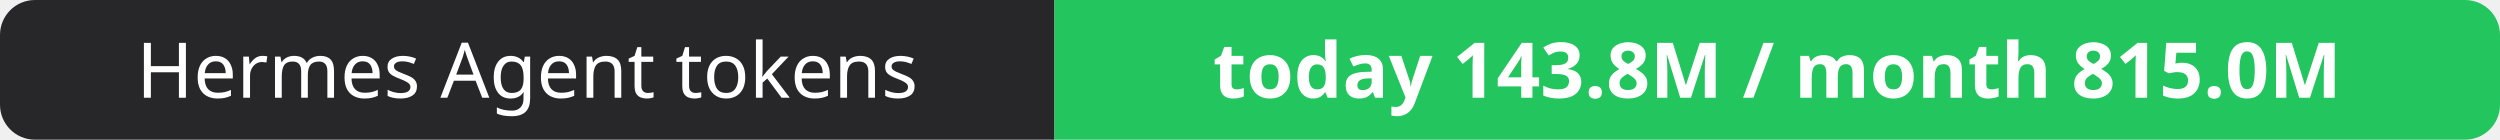
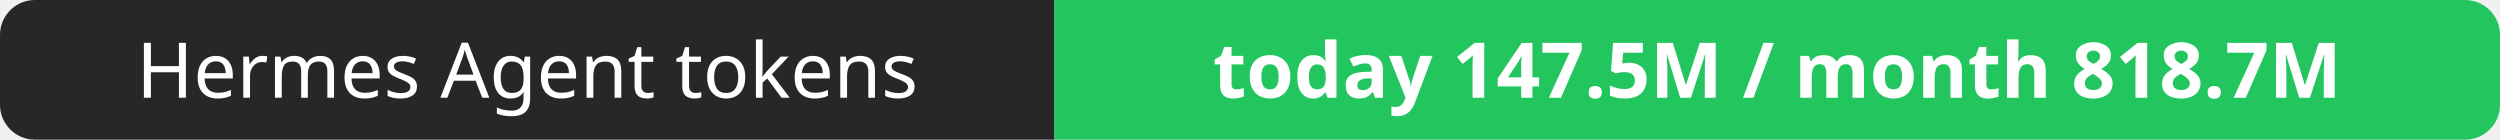
- <svg xmlns="http://www.w3.org/2000/svg" width="358" height="20" role="img" aria-label="Hermes Agent tokens: today 143.8M / month 815.0M">
+ <svg xmlns="http://www.w3.org/2000/svg" width="358" height="20" role="img" aria-label="Hermes Agent tokens: today 147.5M / month 818.7M">
  <clipPath id="r">
    <rect width="358" height="20" rx="5" fill="#fff" />
  </clipPath>
  <g clip-path="url(#r)">
    <rect width="151" height="20" fill="#27272a" />
    <rect x="151" width="207" height="20" fill="#22c55e" />
  </g>
  <g fill="#fff" text-anchor="middle" font-family="Verdana,Geneva,sans-serif" font-size="11">
    <text x="75.5" y="14">Hermes Agent tokens</text>
-     <text x="254.5" y="14" font-weight="700">today 143.8M / month 815.0M</text>
+     <text x="254.5" y="14" font-weight="700">today 147.5M / month 818.7M</text>
  </g>
</svg>
